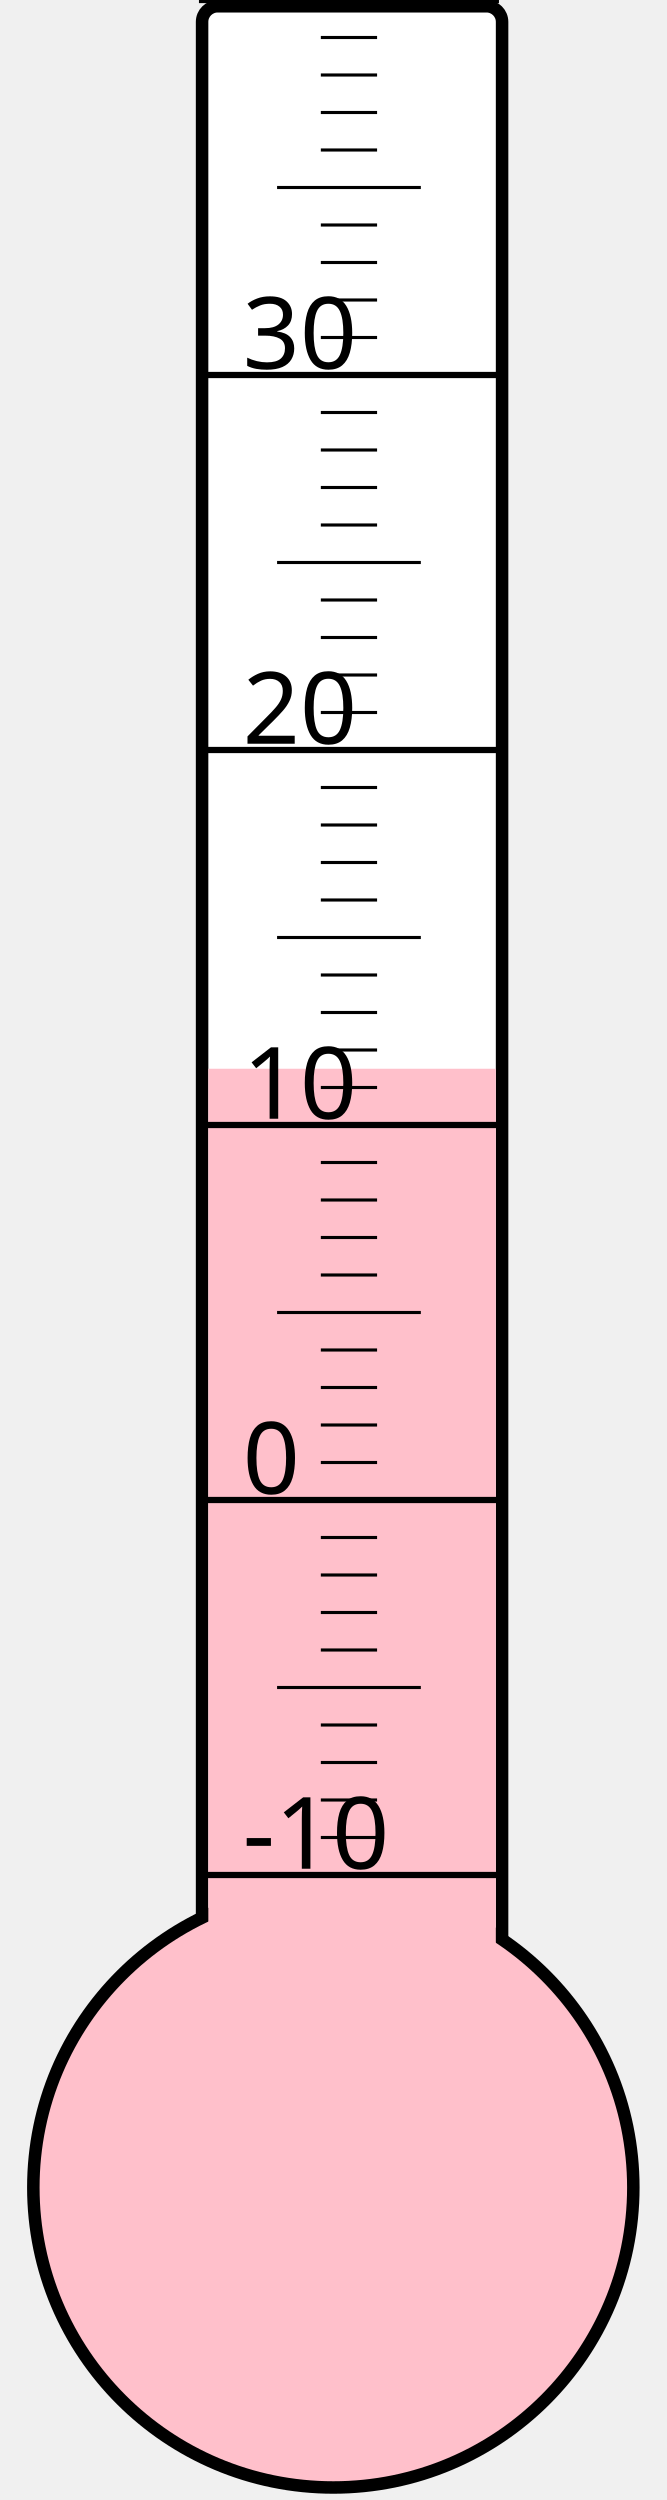
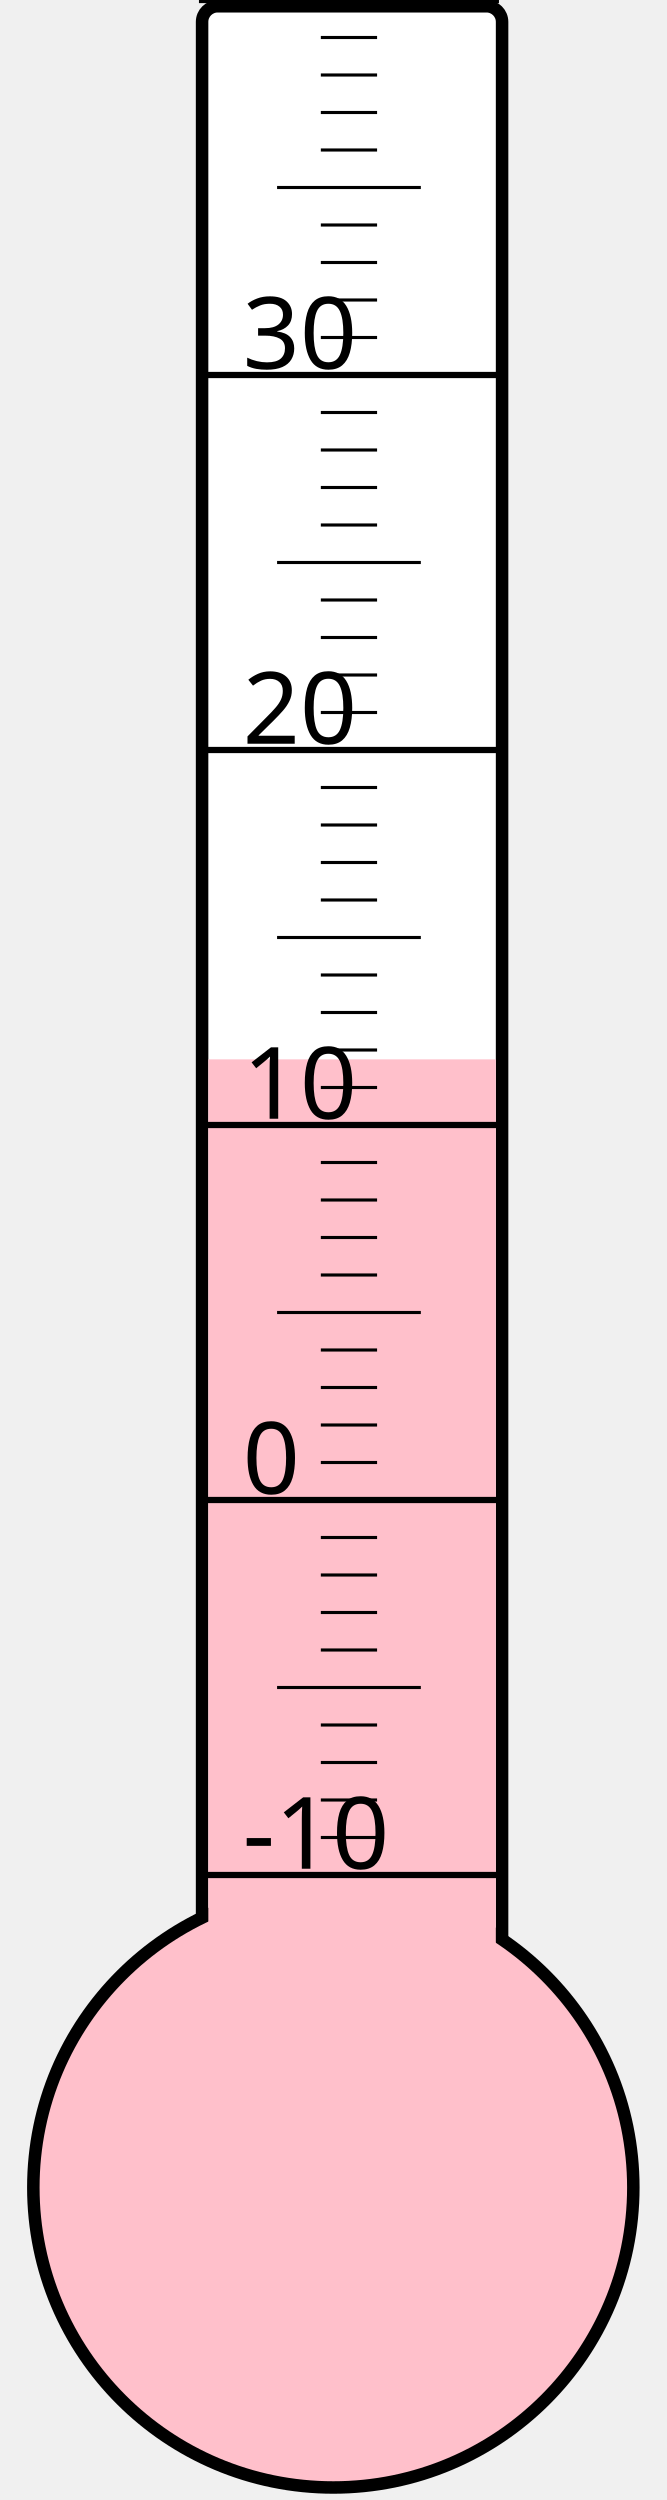
<svg xmlns="http://www.w3.org/2000/svg" width="40px" height="150px" viewBox="0 0 200 800">
  <rect width="200" height="800" x="0" y="0" style="fill: #ffffeb; fill-opacity: 0;" />
  <rect width="96" height="680" x="58" y="2" rx="5" ry="5" style="fill: white; fill-opacity: 1; stroke: black; stroke-width: 4;" />
  <circle cx="100" cy="700" r="96" style="fill: pink; stroke: black; stroke-width: 4;" />
-   <rect width="92" height="358.0" x="60" y="342.0" style="fill: pink; fill-opacity: 1; stroke-width: 0;" />
+   <rect width="92" height="361.0" x="60" y="339.0" style="fill: pink; fill-opacity: 1; stroke-width: 0;" />
  <text x="71" y="598" style="font-family: sans-serif; font-size: 24pt;">-10</text>
  <text x="71" y="478" style="font-family: sans-serif; font-size: 24pt;">0</text>
  <text x="71" y="358" style="font-family: sans-serif; font-size: 24pt;">10</text>
  <text x="71" y="238" style="font-family: sans-serif; font-size: 24pt;">20</text>
  <text x="71" y="118" style="font-family: sans-serif; font-size: 24pt;">30</text>
  <g style="stroke: black;">
    <line x1="57" y1="600" x2="153" y2="600" style="stroke-width: 2;" />
    <line x1="96" y1="588" x2="114" y2="588" style="stroke-width: 1;" />
    <line x1="96" y1="576" x2="114" y2="576" style="stroke-width: 1;" />
    <line x1="96" y1="564" x2="114" y2="564" style="stroke-width: 1;" />
    <line x1="96" y1="552" x2="114" y2="552" style="stroke-width: 1;" />
    <line x1="82" y1="540" x2="128" y2="540" style="stroke-width: 1;" />
    <line x1="96" y1="528" x2="114" y2="528" style="stroke-width: 1;" />
    <line x1="96" y1="516" x2="114" y2="516" style="stroke-width: 1;" />
    <line x1="96" y1="504" x2="114" y2="504" style="stroke-width: 1;" />
    <line x1="96" y1="492" x2="114" y2="492" style="stroke-width: 1;" />
    <line x1="57" y1="480" x2="153" y2="480" style="stroke-width: 2;" />
    <line x1="96" y1="468" x2="114" y2="468" style="stroke-width: 1;" />
    <line x1="96" y1="456" x2="114" y2="456" style="stroke-width: 1;" />
    <line x1="96" y1="444" x2="114" y2="444" style="stroke-width: 1;" />
    <line x1="96" y1="432" x2="114" y2="432" style="stroke-width: 1;" />
    <line x1="82" y1="420" x2="128" y2="420" style="stroke-width: 1;" />
    <line x1="96" y1="408" x2="114" y2="408" style="stroke-width: 1;" />
    <line x1="96" y1="396" x2="114" y2="396" style="stroke-width: 1;" />
    <line x1="96" y1="384" x2="114" y2="384" style="stroke-width: 1;" />
    <line x1="96" y1="372" x2="114" y2="372" style="stroke-width: 1;" />
    <line x1="57" y1="360" x2="153" y2="360" style="stroke-width: 2;" />
    <line x1="96" y1="348" x2="114" y2="348" style="stroke-width: 1;" />
    <line x1="96" y1="336" x2="114" y2="336" style="stroke-width: 1;" />
    <line x1="96" y1="324" x2="114" y2="324" style="stroke-width: 1;" />
    <line x1="96" y1="312" x2="114" y2="312" style="stroke-width: 1;" />
    <line x1="82" y1="300" x2="128" y2="300" style="stroke-width: 1;" />
    <line x1="96" y1="288" x2="114" y2="288" style="stroke-width: 1;" />
    <line x1="96" y1="276" x2="114" y2="276" style="stroke-width: 1;" />
    <line x1="96" y1="264" x2="114" y2="264" style="stroke-width: 1;" />
    <line x1="96" y1="252" x2="114" y2="252" style="stroke-width: 1;" />
    <line x1="57" y1="240" x2="153" y2="240" style="stroke-width: 2;" />
    <line x1="96" y1="228" x2="114" y2="228" style="stroke-width: 1;" />
    <line x1="96" y1="216" x2="114" y2="216" style="stroke-width: 1;" />
    <line x1="96" y1="204" x2="114" y2="204" style="stroke-width: 1;" />
    <line x1="96" y1="192" x2="114" y2="192" style="stroke-width: 1;" />
    <line x1="82" y1="180" x2="128" y2="180" style="stroke-width: 1;" />
    <line x1="96" y1="168" x2="114" y2="168" style="stroke-width: 1;" />
    <line x1="96" y1="156" x2="114" y2="156" style="stroke-width: 1;" />
    <line x1="96" y1="144" x2="114" y2="144" style="stroke-width: 1;" />
    <line x1="96" y1="132" x2="114" y2="132" style="stroke-width: 1;" />
    <line x1="57" y1="120" x2="153" y2="120" style="stroke-width: 2;" />
    <line x1="96" y1="108" x2="114" y2="108" style="stroke-width: 1;" />
    <line x1="96" y1="96" x2="114" y2="96" style="stroke-width: 1;" />
    <line x1="96" y1="84" x2="114" y2="84" style="stroke-width: 1;" />
    <line x1="96" y1="72" x2="114" y2="72" style="stroke-width: 1;" />
    <line x1="82" y1="60" x2="128" y2="60" style="stroke-width: 1;" />
    <line x1="96" y1="48" x2="114" y2="48" style="stroke-width: 1;" />
    <line x1="96" y1="36" x2="114" y2="36" style="stroke-width: 1;" />
    <line x1="96" y1="24" x2="114" y2="24" style="stroke-width: 1;" />
    <line x1="96" y1="12" x2="114" y2="12" style="stroke-width: 1;" />
    <line x1="57" y1="0" x2="153" y2="0" style="stroke-width: 2;" />
  </g>
</svg>
